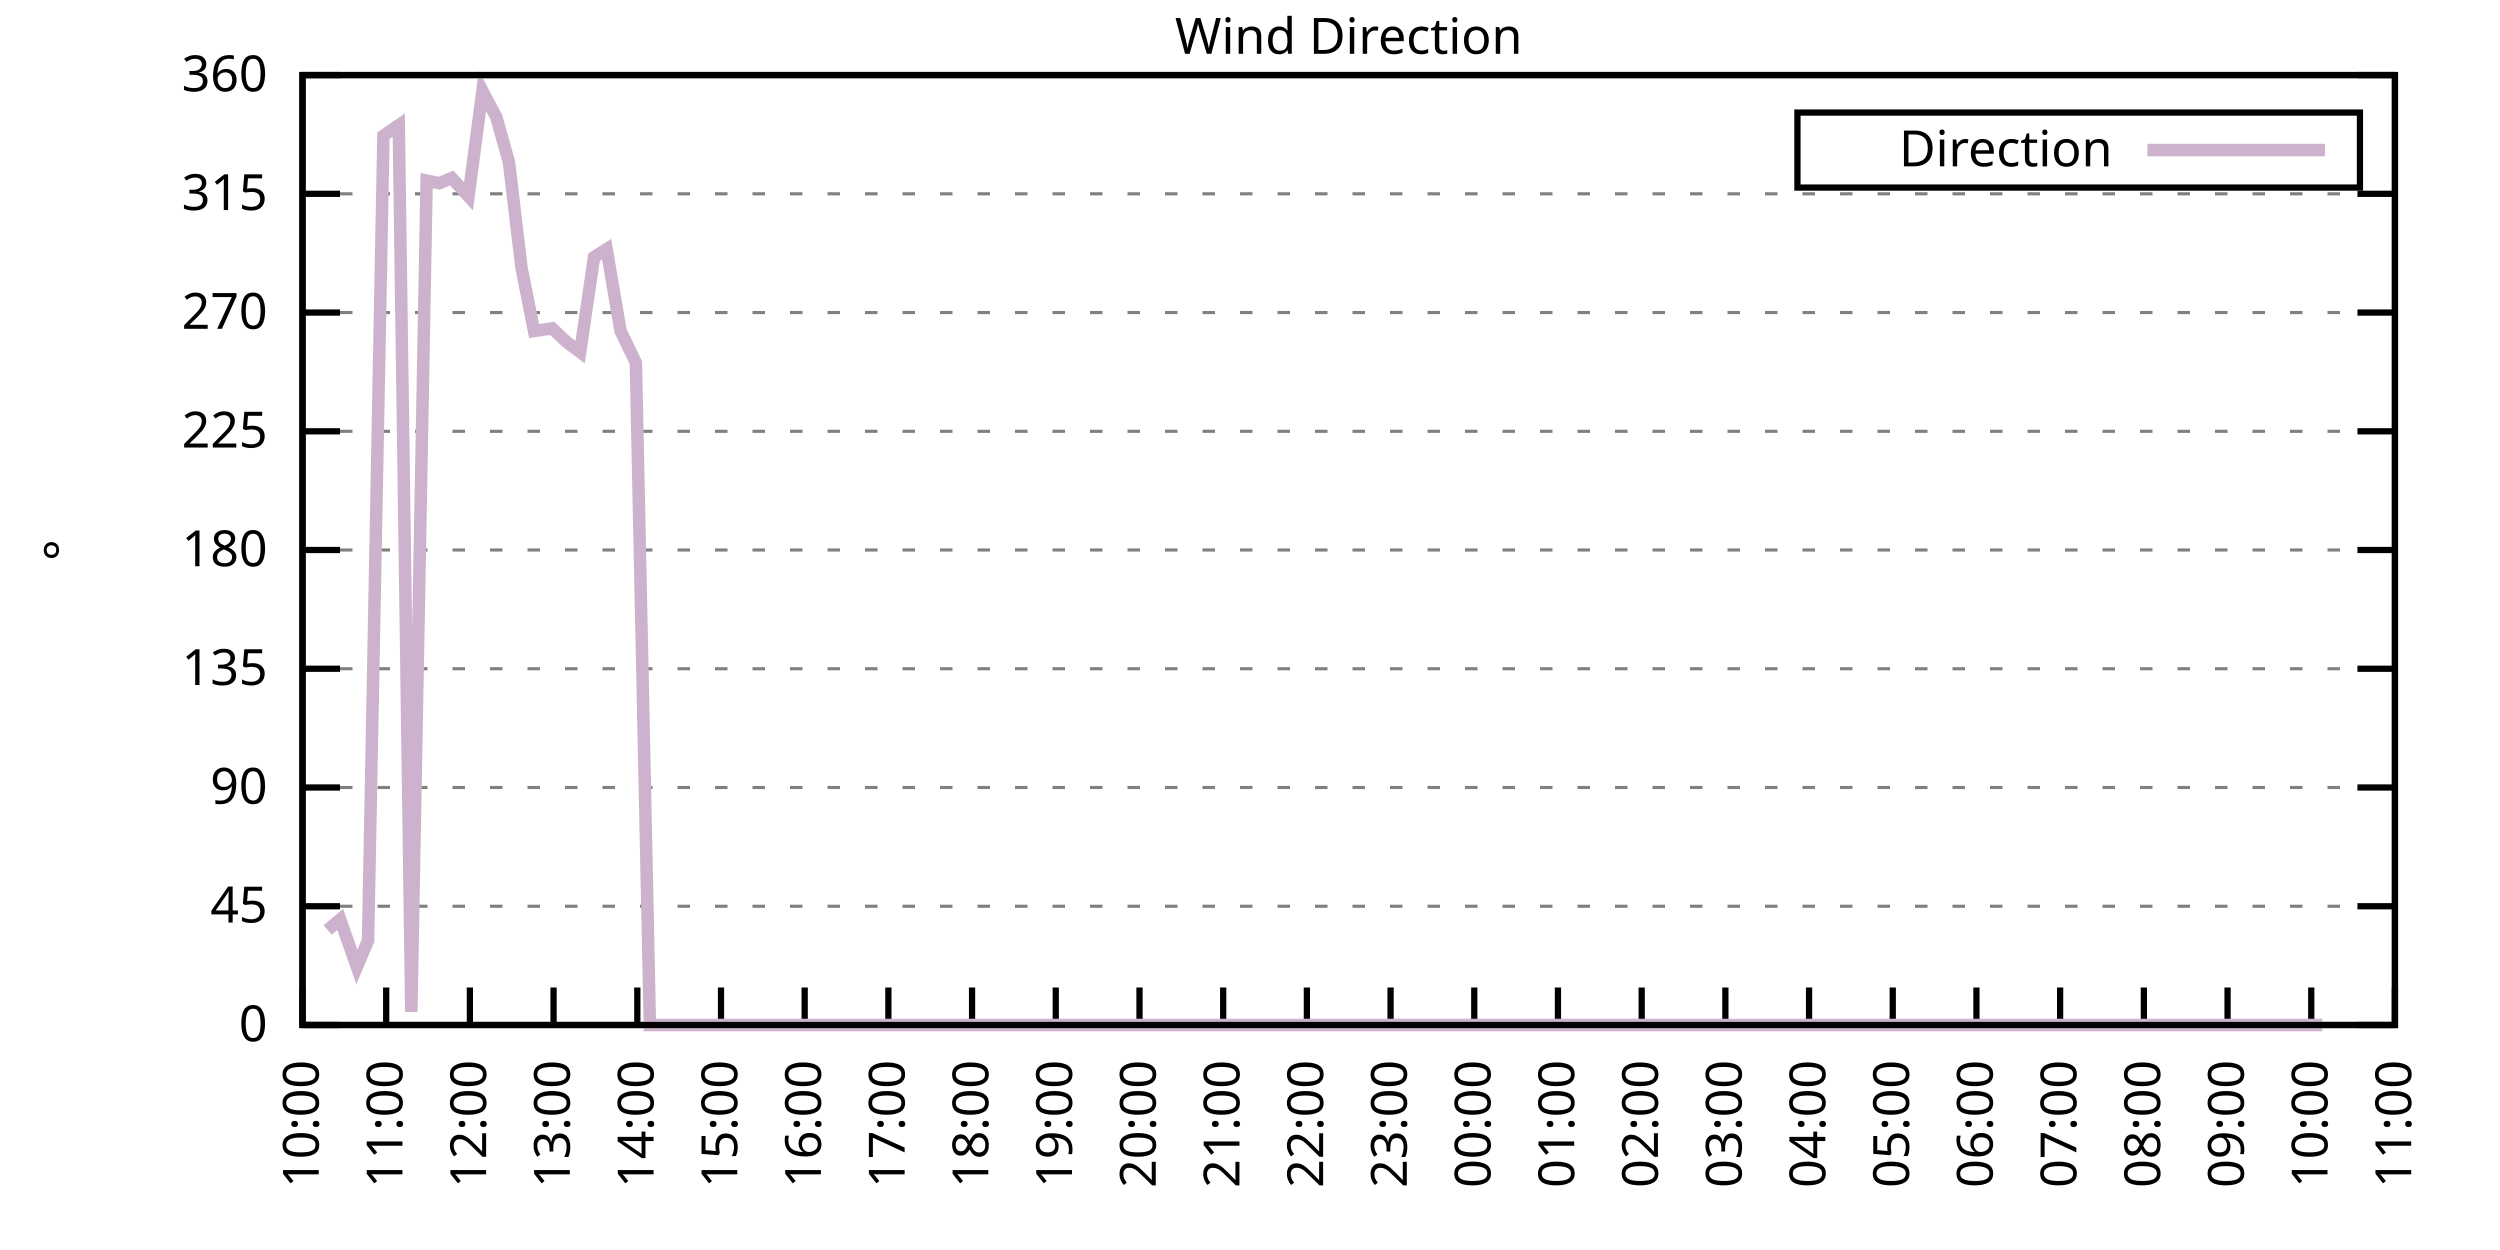
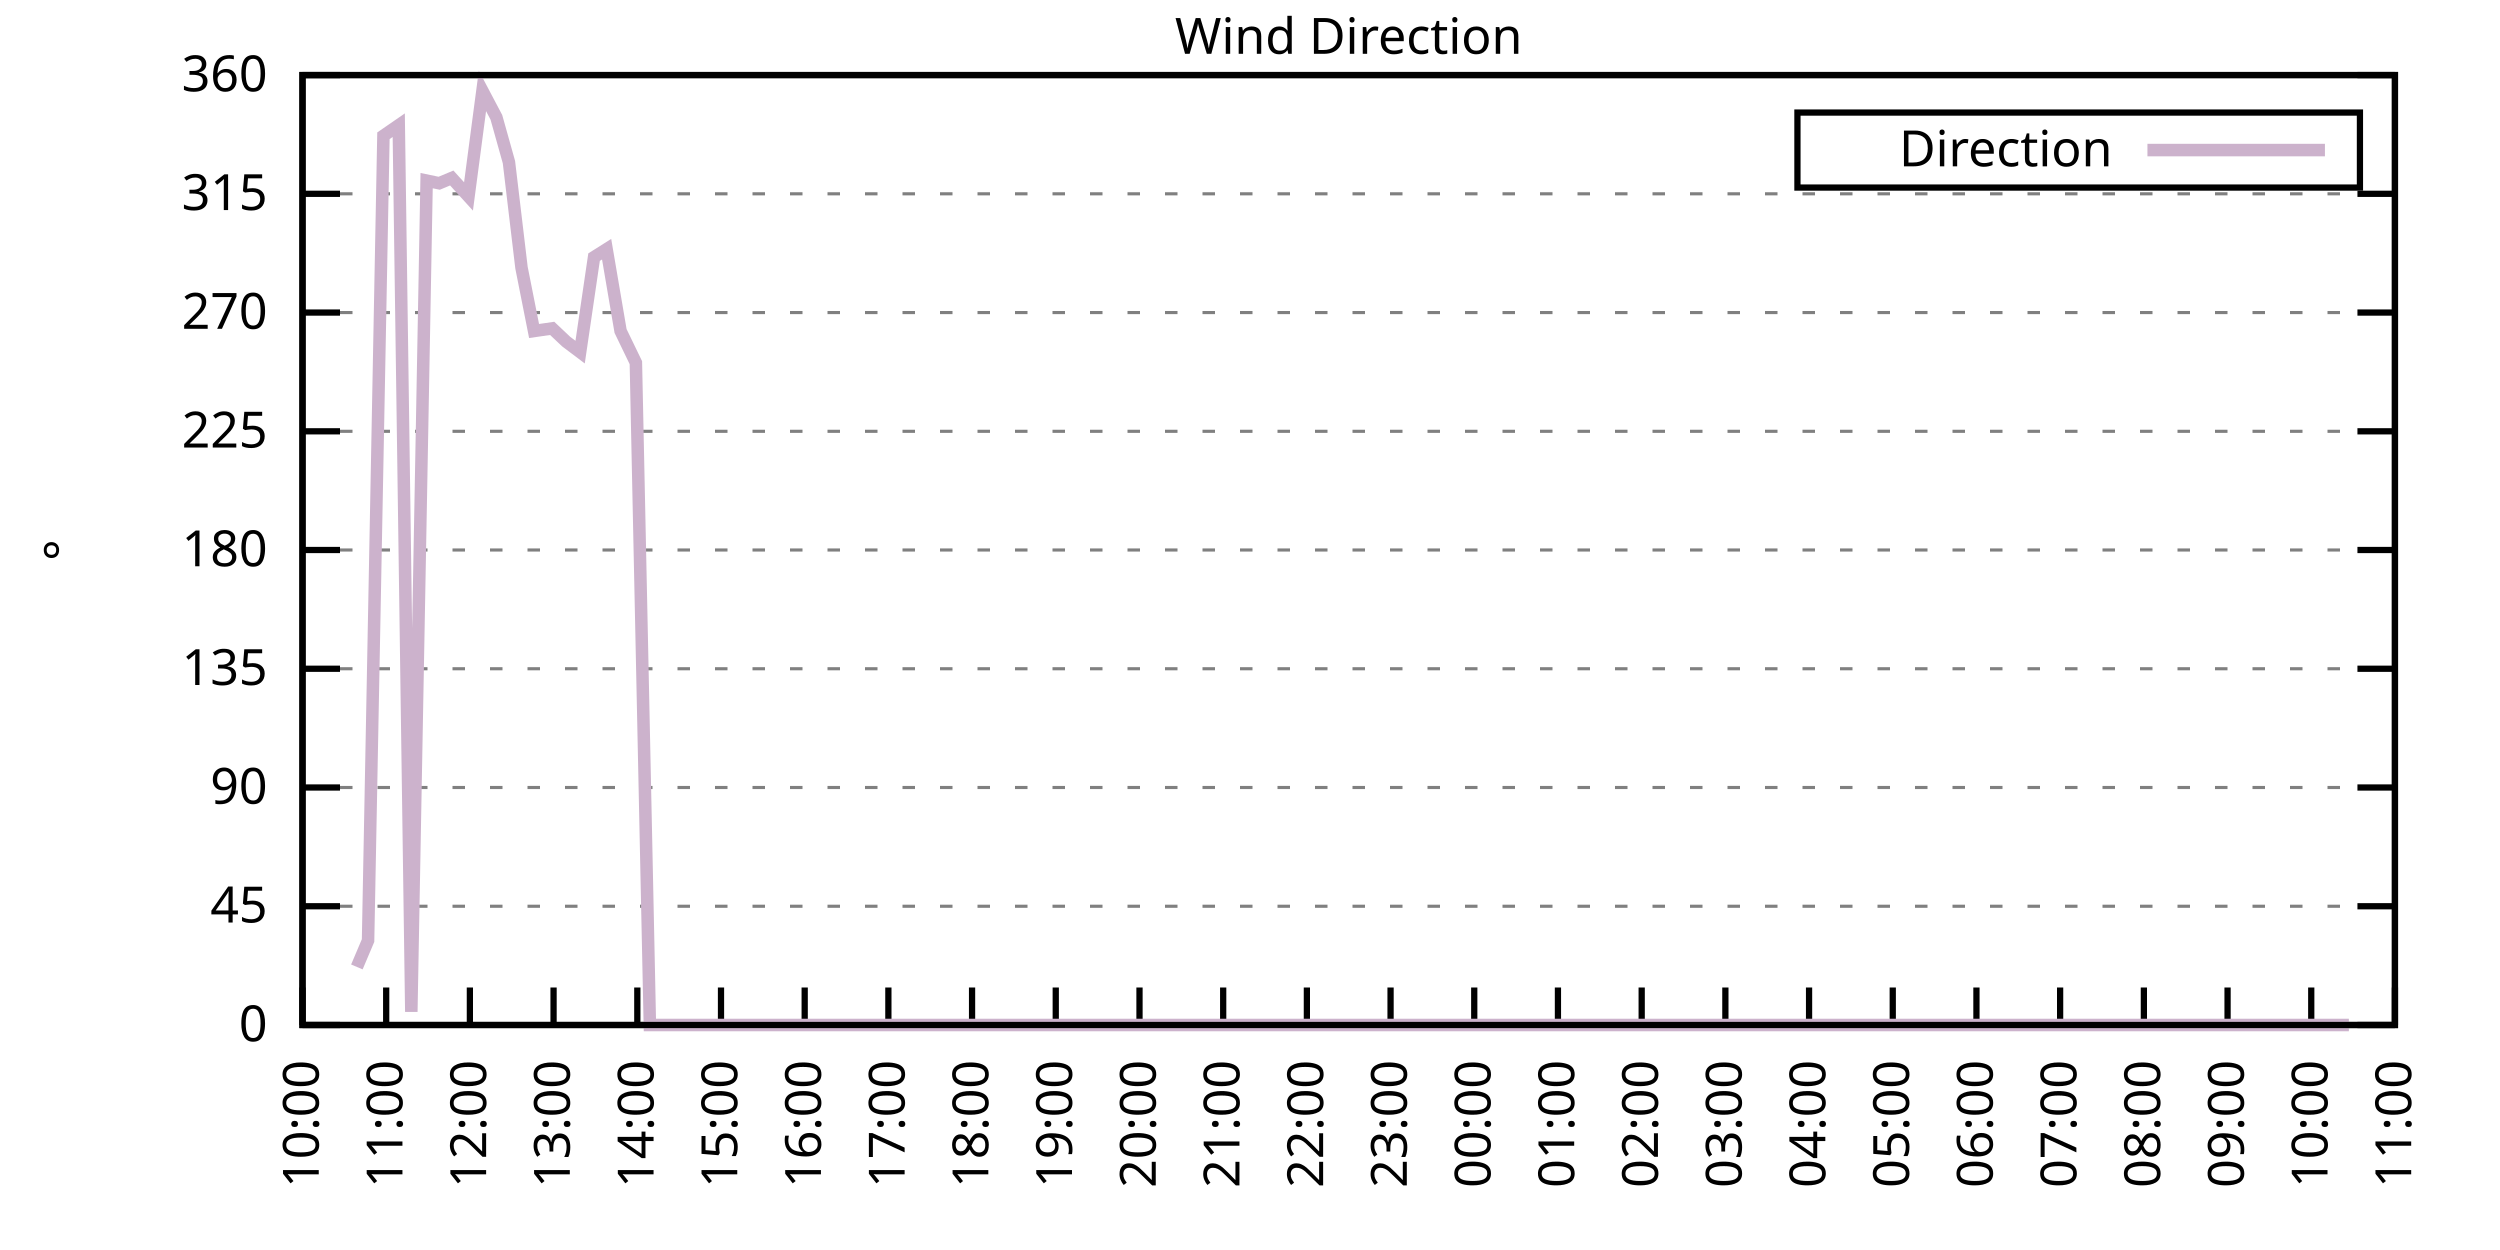
<svg xmlns="http://www.w3.org/2000/svg" xmlns:xlink="http://www.w3.org/1999/xlink" width="400" height="200" viewBox="0 0 400 200">
  <g id="gnuplot_canvas">
    <rect x="0" y="0" width="400" height="200" fill="none" />
    <defs>
      <circle id="gpDot" r="0.5" stroke-width="0.5" stroke="currentColor" />
      <path id="gpPt0" stroke-width="0.333" stroke="currentColor" d="M-1,0 h2 M0,-1 v2" />
      <path id="gpPt1" stroke-width="0.333" stroke="currentColor" d="M-1,-1 L1,1 M1,-1 L-1,1" />
      <path id="gpPt2" stroke-width="0.333" stroke="currentColor" d="M-1,0 L1,0 M0,-1 L0,1 M-1,-1 L1,1 M-1,1 L1,-1" />
      <rect id="gpPt3" stroke-width="0.333" stroke="currentColor" x="-1" y="-1" width="2" height="2" />
      <rect id="gpPt4" stroke-width="0.333" stroke="currentColor" fill="currentColor" x="-1" y="-1" width="2" height="2" />
      <circle id="gpPt5" stroke-width="0.333" stroke="currentColor" cx="0" cy="0" r="1" />
      <use xlink:href="#gpPt5" id="gpPt6" fill="currentColor" stroke="none" />
      <path id="gpPt7" stroke-width="0.333" stroke="currentColor" d="M0,-1.33 L-1.33,0.67 L1.33,0.67 z" />
      <use xlink:href="#gpPt7" id="gpPt8" fill="currentColor" stroke="none" />
      <use xlink:href="#gpPt7" id="gpPt9" stroke="currentColor" transform="rotate(180)" />
      <use xlink:href="#gpPt9" id="gpPt10" fill="currentColor" stroke="none" />
      <use xlink:href="#gpPt3" id="gpPt11" stroke="currentColor" transform="rotate(45)" />
      <use xlink:href="#gpPt11" id="gpPt12" fill="currentColor" stroke="none" />
      <path id="gpPt13" stroke-width="0.333" stroke="currentColor" d="M0,1.330 L1.265,0.411 L0.782,-1.067 L-0.782,-1.076 L-1.265,0.411 z" />
      <use xlink:href="#gpPt13" id="gpPt14" fill="currentColor" stroke="none" />
      <filter id="textbox" filterUnits="objectBoundingBox" x="0" y="0" height="1" width="1">
        <feFlood flood-color="white" flood-opacity="1" result="bgnd" />
        <feComposite in="SourceGraphic" in2="bgnd" operator="atop" />
      </filter>
      <filter id="greybox" filterUnits="objectBoundingBox" x="0" y="0" height="1" width="1">
        <feFlood flood-color="lightgrey" flood-opacity="1" result="grey" />
        <feComposite in="SourceGraphic" in2="grey" operator="atop" />
      </filter>
    </defs>
    <g fill="none" color="white" stroke="currentColor" stroke-width="1.00" stroke-linecap="butt" stroke-linejoin="miter">
</g>
    <g fill="none" color="black" stroke="currentColor" stroke-width="1.00" stroke-linecap="butt" stroke-linejoin="miter">
      <g stroke="none" shape-rendering="crispEdges">
        <polygon fill="rgb(255, 255, 255)" points="48.40,164.00 383.18,164.00 383.18,12.02 48.40,12.02 " />
      </g>
    </g>
    <g fill="none" color="black" stroke="currentColor" stroke-width="1.00" stroke-linecap="butt" stroke-linejoin="miter">
</g>
    <g fill="none" color="black" stroke="black" stroke-width="0.50" stroke-linecap="butt" stroke-linejoin="miter">
</g>
    <g fill="none" color="gray" stroke="currentColor" stroke-width="0.50" stroke-linecap="butt" stroke-linejoin="miter">
      <path stroke="gray" stroke-dasharray="2,4" class="gridline" d="M48.40,164.00 L383.19,164.00  " />
    </g>
    <g fill="none" color="gray" stroke="gray" stroke-width="1.00" stroke-linecap="butt" stroke-linejoin="miter">
</g>
    <g fill="none" color="black" stroke="currentColor" stroke-width="1.00" stroke-linecap="butt" stroke-linejoin="miter">
      <path stroke="black" d="M48.40,164.00 L54.40,164.00 M383.19,164.00 L377.19,164.00  " />
      <g transform="translate(42.80,166.60)" stroke="none" fill="black" font-family="Sans" font-size="8.00" text-anchor="end">
        <text>
          <tspan font-family="Sans"> 0</tspan>
        </text>
      </g>
    </g>
    <g fill="none" color="black" stroke="currentColor" stroke-width="1.00" stroke-linecap="butt" stroke-linejoin="miter">
</g>
    <g fill="none" color="black" stroke="black" stroke-width="0.50" stroke-linecap="butt" stroke-linejoin="miter">
</g>
    <g fill="none" color="gray" stroke="currentColor" stroke-width="0.50" stroke-linecap="butt" stroke-linejoin="miter">
      <path stroke="gray" stroke-dasharray="2,4" class="gridline" d="M48.40,145.00 L383.19,145.00  " />
    </g>
    <g fill="none" color="gray" stroke="gray" stroke-width="1.00" stroke-linecap="butt" stroke-linejoin="miter">
</g>
    <g fill="none" color="black" stroke="currentColor" stroke-width="1.00" stroke-linecap="butt" stroke-linejoin="miter">
      <path stroke="black" d="M48.40,145.00 L54.40,145.00 M383.19,145.00 L377.19,145.00  " />
      <g transform="translate(42.80,147.60)" stroke="none" fill="black" font-family="Sans" font-size="8.00" text-anchor="end">
        <text>
          <tspan font-family="Sans"> 45</tspan>
        </text>
      </g>
    </g>
    <g fill="none" color="black" stroke="currentColor" stroke-width="1.00" stroke-linecap="butt" stroke-linejoin="miter">
</g>
    <g fill="none" color="black" stroke="black" stroke-width="0.50" stroke-linecap="butt" stroke-linejoin="miter">
</g>
    <g fill="none" color="gray" stroke="currentColor" stroke-width="0.50" stroke-linecap="butt" stroke-linejoin="miter">
      <path stroke="gray" stroke-dasharray="2,4" class="gridline" d="M48.40,126.00 L383.19,126.00  " />
    </g>
    <g fill="none" color="gray" stroke="gray" stroke-width="1.00" stroke-linecap="butt" stroke-linejoin="miter">
</g>
    <g fill="none" color="black" stroke="currentColor" stroke-width="1.00" stroke-linecap="butt" stroke-linejoin="miter">
      <path stroke="black" d="M48.40,126.00 L54.40,126.00 M383.19,126.00 L377.19,126.00  " />
      <g transform="translate(42.80,128.60)" stroke="none" fill="black" font-family="Sans" font-size="8.00" text-anchor="end">
        <text>
          <tspan font-family="Sans"> 90</tspan>
        </text>
      </g>
    </g>
    <g fill="none" color="black" stroke="currentColor" stroke-width="1.00" stroke-linecap="butt" stroke-linejoin="miter">
</g>
    <g fill="none" color="black" stroke="black" stroke-width="0.50" stroke-linecap="butt" stroke-linejoin="miter">
</g>
    <g fill="none" color="gray" stroke="currentColor" stroke-width="0.50" stroke-linecap="butt" stroke-linejoin="miter">
      <path stroke="gray" stroke-dasharray="2,4" class="gridline" d="M48.40,107.00 L383.19,107.00  " />
    </g>
    <g fill="none" color="gray" stroke="gray" stroke-width="1.00" stroke-linecap="butt" stroke-linejoin="miter">
</g>
    <g fill="none" color="black" stroke="currentColor" stroke-width="1.00" stroke-linecap="butt" stroke-linejoin="miter">
      <path stroke="black" d="M48.40,107.00 L54.40,107.00 M383.19,107.00 L377.19,107.00  " />
      <g transform="translate(42.80,109.60)" stroke="none" fill="black" font-family="Sans" font-size="8.00" text-anchor="end">
        <text>
          <tspan font-family="Sans"> 135</tspan>
        </text>
      </g>
    </g>
    <g fill="none" color="black" stroke="currentColor" stroke-width="1.00" stroke-linecap="butt" stroke-linejoin="miter">
</g>
    <g fill="none" color="black" stroke="black" stroke-width="0.50" stroke-linecap="butt" stroke-linejoin="miter">
</g>
    <g fill="none" color="gray" stroke="currentColor" stroke-width="0.50" stroke-linecap="butt" stroke-linejoin="miter">
      <path stroke="gray" stroke-dasharray="2,4" class="gridline" d="M48.40,88.00 L383.19,88.00  " />
    </g>
    <g fill="none" color="gray" stroke="gray" stroke-width="1.00" stroke-linecap="butt" stroke-linejoin="miter">
</g>
    <g fill="none" color="black" stroke="currentColor" stroke-width="1.00" stroke-linecap="butt" stroke-linejoin="miter">
      <path stroke="black" d="M48.40,88.00 L54.40,88.00 M383.19,88.00 L377.19,88.00  " />
      <g transform="translate(42.80,90.60)" stroke="none" fill="black" font-family="Sans" font-size="8.00" text-anchor="end">
        <text>
          <tspan font-family="Sans"> 180</tspan>
        </text>
      </g>
    </g>
    <g fill="none" color="black" stroke="currentColor" stroke-width="1.00" stroke-linecap="butt" stroke-linejoin="miter">
</g>
    <g fill="none" color="black" stroke="black" stroke-width="0.50" stroke-linecap="butt" stroke-linejoin="miter">
</g>
    <g fill="none" color="gray" stroke="currentColor" stroke-width="0.50" stroke-linecap="butt" stroke-linejoin="miter">
      <path stroke="gray" stroke-dasharray="2,4" class="gridline" d="M48.40,69.01 L383.19,69.01  " />
    </g>
    <g fill="none" color="gray" stroke="gray" stroke-width="1.00" stroke-linecap="butt" stroke-linejoin="miter">
</g>
    <g fill="none" color="black" stroke="currentColor" stroke-width="1.00" stroke-linecap="butt" stroke-linejoin="miter">
      <path stroke="black" d="M48.40,69.01 L54.40,69.01 M383.19,69.01 L377.19,69.01  " />
      <g transform="translate(42.80,71.61)" stroke="none" fill="black" font-family="Sans" font-size="8.00" text-anchor="end">
        <text>
          <tspan font-family="Sans"> 225</tspan>
        </text>
      </g>
    </g>
    <g fill="none" color="black" stroke="currentColor" stroke-width="1.00" stroke-linecap="butt" stroke-linejoin="miter">
</g>
    <g fill="none" color="black" stroke="black" stroke-width="0.50" stroke-linecap="butt" stroke-linejoin="miter">
</g>
    <g fill="none" color="gray" stroke="currentColor" stroke-width="0.50" stroke-linecap="butt" stroke-linejoin="miter">
      <path stroke="gray" stroke-dasharray="2,4" class="gridline" d="M48.40,50.01 L383.19,50.01  " />
    </g>
    <g fill="none" color="gray" stroke="gray" stroke-width="1.00" stroke-linecap="butt" stroke-linejoin="miter">
</g>
    <g fill="none" color="black" stroke="currentColor" stroke-width="1.00" stroke-linecap="butt" stroke-linejoin="miter">
      <path stroke="black" d="M48.40,50.01 L54.40,50.01 M383.19,50.01 L377.19,50.01  " />
      <g transform="translate(42.80,52.61)" stroke="none" fill="black" font-family="Sans" font-size="8.00" text-anchor="end">
        <text>
          <tspan font-family="Sans"> 270</tspan>
        </text>
      </g>
    </g>
    <g fill="none" color="black" stroke="currentColor" stroke-width="1.00" stroke-linecap="butt" stroke-linejoin="miter">
</g>
    <g fill="none" color="black" stroke="black" stroke-width="0.50" stroke-linecap="butt" stroke-linejoin="miter">
</g>
    <g fill="none" color="gray" stroke="currentColor" stroke-width="0.50" stroke-linecap="butt" stroke-linejoin="miter">
      <path stroke="gray" stroke-dasharray="2,4" class="gridline" d="M48.40,31.01 L383.19,31.01  " />
    </g>
    <g fill="none" color="gray" stroke="gray" stroke-width="1.00" stroke-linecap="butt" stroke-linejoin="miter">
</g>
    <g fill="none" color="black" stroke="currentColor" stroke-width="1.00" stroke-linecap="butt" stroke-linejoin="miter">
      <path stroke="black" d="M48.40,31.01 L54.40,31.01 M383.19,31.01 L377.19,31.01  " />
      <g transform="translate(42.80,33.61)" stroke="none" fill="black" font-family="Sans" font-size="8.00" text-anchor="end">
        <text>
          <tspan font-family="Sans"> 315</tspan>
        </text>
      </g>
    </g>
    <g fill="none" color="black" stroke="currentColor" stroke-width="1.00" stroke-linecap="butt" stroke-linejoin="miter">
</g>
    <g fill="none" color="black" stroke="black" stroke-width="0.50" stroke-linecap="butt" stroke-linejoin="miter">
</g>
    <g fill="none" color="gray" stroke="currentColor" stroke-width="0.50" stroke-linecap="butt" stroke-linejoin="miter">
      <path stroke="gray" stroke-dasharray="2,4" class="gridline" d="M48.40,12.01 L383.19,12.01  " />
    </g>
    <g fill="none" color="gray" stroke="gray" stroke-width="1.00" stroke-linecap="butt" stroke-linejoin="miter">
</g>
    <g fill="none" color="black" stroke="currentColor" stroke-width="1.00" stroke-linecap="butt" stroke-linejoin="miter">
      <path stroke="black" d="M48.40,12.01 L54.40,12.01 M383.19,12.01 L377.19,12.01  " />
      <g transform="translate(42.80,14.61)" stroke="none" fill="black" font-family="Sans" font-size="8.00" text-anchor="end">
        <text>
          <tspan font-family="Sans"> 360</tspan>
        </text>
      </g>
    </g>
    <g fill="none" color="black" stroke="currentColor" stroke-width="1.00" stroke-linecap="butt" stroke-linejoin="miter">
      <path stroke="black" d="M48.40,164.00 L48.40,158.00  " />
      <g transform="translate(51.00,169.60) rotate(270.00)" stroke="none" fill="black" font-family="Sans" font-size="8.00" text-anchor="end">
        <text>
          <tspan font-family="Sans">10:00</tspan>
        </text>
      </g>
    </g>
    <g fill="none" color="black" stroke="currentColor" stroke-width="1.00" stroke-linecap="butt" stroke-linejoin="miter">
      <path stroke="black" d="M61.79,164.00 L61.79,158.00  " />
      <g transform="translate(64.39,169.60) rotate(270.00)" stroke="none" fill="black" font-family="Sans" font-size="8.00" text-anchor="end">
        <text>
          <tspan font-family="Sans">11:00</tspan>
        </text>
      </g>
    </g>
    <g fill="none" color="black" stroke="currentColor" stroke-width="1.00" stroke-linecap="butt" stroke-linejoin="miter">
      <path stroke="black" d="M75.18,164.00 L75.18,158.00  " />
      <g transform="translate(77.78,169.60) rotate(270.00)" stroke="none" fill="black" font-family="Sans" font-size="8.00" text-anchor="end">
        <text>
          <tspan font-family="Sans">12:00</tspan>
        </text>
      </g>
    </g>
    <g fill="none" color="black" stroke="currentColor" stroke-width="1.00" stroke-linecap="butt" stroke-linejoin="miter">
      <path stroke="black" d="M88.57,164.00 L88.57,158.00  " />
      <g transform="translate(91.17,169.60) rotate(270.00)" stroke="none" fill="black" font-family="Sans" font-size="8.00" text-anchor="end">
        <text>
          <tspan font-family="Sans">13:00</tspan>
        </text>
      </g>
    </g>
    <g fill="none" color="black" stroke="currentColor" stroke-width="1.00" stroke-linecap="butt" stroke-linejoin="miter">
      <path stroke="black" d="M101.97,164.00 L101.97,158.00  " />
      <g transform="translate(104.57,169.60) rotate(270.00)" stroke="none" fill="black" font-family="Sans" font-size="8.00" text-anchor="end">
        <text>
          <tspan font-family="Sans">14:00</tspan>
        </text>
      </g>
    </g>
    <g fill="none" color="black" stroke="currentColor" stroke-width="1.00" stroke-linecap="butt" stroke-linejoin="miter">
      <path stroke="black" d="M115.36,164.00 L115.36,158.00  " />
      <g transform="translate(117.96,169.60) rotate(270.00)" stroke="none" fill="black" font-family="Sans" font-size="8.00" text-anchor="end">
        <text>
          <tspan font-family="Sans">15:00</tspan>
        </text>
      </g>
    </g>
    <g fill="none" color="black" stroke="currentColor" stroke-width="1.00" stroke-linecap="butt" stroke-linejoin="miter">
      <path stroke="black" d="M128.75,164.00 L128.75,158.00  " />
      <g transform="translate(131.35,169.60) rotate(270.00)" stroke="none" fill="black" font-family="Sans" font-size="8.00" text-anchor="end">
        <text>
          <tspan font-family="Sans">16:00</tspan>
        </text>
      </g>
    </g>
    <g fill="none" color="black" stroke="currentColor" stroke-width="1.00" stroke-linecap="butt" stroke-linejoin="miter">
      <path stroke="black" d="M142.14,164.00 L142.14,158.00  " />
      <g transform="translate(144.74,169.60) rotate(270.00)" stroke="none" fill="black" font-family="Sans" font-size="8.00" text-anchor="end">
        <text>
          <tspan font-family="Sans">17:00</tspan>
        </text>
      </g>
    </g>
    <g fill="none" color="black" stroke="currentColor" stroke-width="1.00" stroke-linecap="butt" stroke-linejoin="miter">
      <path stroke="black" d="M155.53,164.00 L155.53,158.00  " />
      <g transform="translate(158.13,169.60) rotate(270.00)" stroke="none" fill="black" font-family="Sans" font-size="8.00" text-anchor="end">
        <text>
          <tspan font-family="Sans">18:00</tspan>
        </text>
      </g>
    </g>
    <g fill="none" color="black" stroke="currentColor" stroke-width="1.00" stroke-linecap="butt" stroke-linejoin="miter">
      <path stroke="black" d="M168.92,164.00 L168.92,158.00  " />
      <g transform="translate(171.52,169.60) rotate(270.00)" stroke="none" fill="black" font-family="Sans" font-size="8.00" text-anchor="end">
        <text>
          <tspan font-family="Sans">19:00</tspan>
        </text>
      </g>
    </g>
    <g fill="none" color="black" stroke="currentColor" stroke-width="1.00" stroke-linecap="butt" stroke-linejoin="miter">
      <path stroke="black" d="M182.32,164.00 L182.32,158.00  " />
      <g transform="translate(184.92,169.60) rotate(270.00)" stroke="none" fill="black" font-family="Sans" font-size="8.00" text-anchor="end">
        <text>
          <tspan font-family="Sans">20:00</tspan>
        </text>
      </g>
    </g>
    <g fill="none" color="black" stroke="currentColor" stroke-width="1.00" stroke-linecap="butt" stroke-linejoin="miter">
      <path stroke="black" d="M195.71,164.00 L195.71,158.00  " />
      <g transform="translate(198.31,169.60) rotate(270.00)" stroke="none" fill="black" font-family="Sans" font-size="8.00" text-anchor="end">
        <text>
          <tspan font-family="Sans">21:00</tspan>
        </text>
      </g>
    </g>
    <g fill="none" color="black" stroke="currentColor" stroke-width="1.00" stroke-linecap="butt" stroke-linejoin="miter">
      <path stroke="black" d="M209.10,164.00 L209.10,158.00  " />
      <g transform="translate(211.70,169.60) rotate(270.00)" stroke="none" fill="black" font-family="Sans" font-size="8.00" text-anchor="end">
        <text>
          <tspan font-family="Sans">22:00</tspan>
        </text>
      </g>
    </g>
    <g fill="none" color="black" stroke="currentColor" stroke-width="1.00" stroke-linecap="butt" stroke-linejoin="miter">
      <path stroke="black" d="M222.49,164.00 L222.49,158.00  " />
      <g transform="translate(225.09,169.60) rotate(270.00)" stroke="none" fill="black" font-family="Sans" font-size="8.00" text-anchor="end">
        <text>
          <tspan font-family="Sans">23:00</tspan>
        </text>
      </g>
    </g>
    <g fill="none" color="black" stroke="currentColor" stroke-width="1.00" stroke-linecap="butt" stroke-linejoin="miter">
      <path stroke="black" d="M235.88,164.00 L235.88,158.00  " />
      <g transform="translate(238.48,169.60) rotate(270.00)" stroke="none" fill="black" font-family="Sans" font-size="8.00" text-anchor="end">
        <text>
          <tspan font-family="Sans">00:00</tspan>
        </text>
      </g>
    </g>
    <g fill="none" color="black" stroke="currentColor" stroke-width="1.00" stroke-linecap="butt" stroke-linejoin="miter">
      <path stroke="black" d="M249.27,164.00 L249.27,158.00  " />
      <g transform="translate(251.87,169.60) rotate(270.00)" stroke="none" fill="black" font-family="Sans" font-size="8.00" text-anchor="end">
        <text>
          <tspan font-family="Sans">01:00</tspan>
        </text>
      </g>
    </g>
    <g fill="none" color="black" stroke="currentColor" stroke-width="1.00" stroke-linecap="butt" stroke-linejoin="miter">
      <path stroke="black" d="M262.67,164.00 L262.67,158.00  " />
      <g transform="translate(265.27,169.60) rotate(270.00)" stroke="none" fill="black" font-family="Sans" font-size="8.00" text-anchor="end">
        <text>
          <tspan font-family="Sans">02:00</tspan>
        </text>
      </g>
    </g>
    <g fill="none" color="black" stroke="currentColor" stroke-width="1.00" stroke-linecap="butt" stroke-linejoin="miter">
      <path stroke="black" d="M276.06,164.00 L276.06,158.00  " />
      <g transform="translate(278.66,169.60) rotate(270.00)" stroke="none" fill="black" font-family="Sans" font-size="8.00" text-anchor="end">
        <text>
          <tspan font-family="Sans">03:00</tspan>
        </text>
      </g>
    </g>
    <g fill="none" color="black" stroke="currentColor" stroke-width="1.00" stroke-linecap="butt" stroke-linejoin="miter">
      <path stroke="black" d="M289.45,164.00 L289.45,158.00  " />
      <g transform="translate(292.05,169.60) rotate(270.00)" stroke="none" fill="black" font-family="Sans" font-size="8.00" text-anchor="end">
        <text>
          <tspan font-family="Sans">04:00</tspan>
        </text>
      </g>
    </g>
    <g fill="none" color="black" stroke="currentColor" stroke-width="1.00" stroke-linecap="butt" stroke-linejoin="miter">
      <path stroke="black" d="M302.84,164.00 L302.84,158.00  " />
      <g transform="translate(305.44,169.60) rotate(270.00)" stroke="none" fill="black" font-family="Sans" font-size="8.00" text-anchor="end">
        <text>
          <tspan font-family="Sans">05:00</tspan>
        </text>
      </g>
    </g>
    <g fill="none" color="black" stroke="currentColor" stroke-width="1.00" stroke-linecap="butt" stroke-linejoin="miter">
      <path stroke="black" d="M316.23,164.00 L316.23,158.00  " />
      <g transform="translate(318.83,169.60) rotate(270.00)" stroke="none" fill="black" font-family="Sans" font-size="8.00" text-anchor="end">
        <text>
          <tspan font-family="Sans">06:00</tspan>
        </text>
      </g>
    </g>
    <g fill="none" color="black" stroke="currentColor" stroke-width="1.00" stroke-linecap="butt" stroke-linejoin="miter">
      <path stroke="black" d="M329.62,164.00 L329.62,158.00  " />
      <g transform="translate(332.22,169.60) rotate(270.00)" stroke="none" fill="black" font-family="Sans" font-size="8.00" text-anchor="end">
        <text>
          <tspan font-family="Sans">07:00</tspan>
        </text>
      </g>
    </g>
    <g fill="none" color="black" stroke="currentColor" stroke-width="1.00" stroke-linecap="butt" stroke-linejoin="miter">
      <path stroke="black" d="M343.02,164.00 L343.02,158.00  " />
      <g transform="translate(345.62,169.60) rotate(270.00)" stroke="none" fill="black" font-family="Sans" font-size="8.00" text-anchor="end">
        <text>
          <tspan font-family="Sans">08:00</tspan>
        </text>
      </g>
    </g>
    <g fill="none" color="black" stroke="currentColor" stroke-width="1.00" stroke-linecap="butt" stroke-linejoin="miter">
      <path stroke="black" d="M356.41,164.00 L356.41,158.00  " />
      <g transform="translate(359.01,169.60) rotate(270.00)" stroke="none" fill="black" font-family="Sans" font-size="8.00" text-anchor="end">
        <text>
          <tspan font-family="Sans">09:00</tspan>
        </text>
      </g>
    </g>
    <g fill="none" color="black" stroke="currentColor" stroke-width="1.00" stroke-linecap="butt" stroke-linejoin="miter">
      <path stroke="black" d="M369.80,164.00 L369.80,158.00  " />
      <g transform="translate(372.40,169.60) rotate(270.00)" stroke="none" fill="black" font-family="Sans" font-size="8.00" text-anchor="end">
        <text>
          <tspan font-family="Sans">10:00</tspan>
        </text>
      </g>
    </g>
    <g fill="none" color="black" stroke="currentColor" stroke-width="1.00" stroke-linecap="butt" stroke-linejoin="miter">
      <path stroke="black" d="M383.19,164.00 L383.19,158.00  " />
      <g transform="translate(385.79,169.60) rotate(270.00)" stroke="none" fill="black" font-family="Sans" font-size="8.00" text-anchor="end">
        <text>
          <tspan font-family="Sans">11:00</tspan>
        </text>
      </g>
    </g>
    <g fill="none" color="black" stroke="currentColor" stroke-width="1.00" stroke-linecap="butt" stroke-linejoin="miter">
</g>
    <g fill="none" color="black" stroke="currentColor" stroke-width="1.00" stroke-linecap="butt" stroke-linejoin="miter">
      <path stroke="black" d="M48.40,12.01 L48.40,164.00 L383.19,164.00 L383.19,12.01 L48.40,12.01 Z  " />
    </g>
    <g fill="none" color="black" stroke="currentColor" stroke-width="1.00" stroke-linecap="butt" stroke-linejoin="miter">
</g>
    <g fill="none" color="black" stroke="currentColor" stroke-width="1.00" stroke-linecap="butt" stroke-linejoin="miter">
      <path stroke="black" d="M287.59,30.01 L287.59,18.01 L377.59,18.01 L377.59,30.01 L287.59,30.01 Z  " />
    </g>
    <g id="Wind_direction_plot_1">
      <g fill="none" color="white" stroke="black" stroke-width="2.00" stroke-linecap="butt" stroke-linejoin="miter">
</g>
      <g fill="none" color="black" stroke="currentColor" stroke-width="2.00" stroke-linecap="butt" stroke-linejoin="miter">
        <g transform="translate(337.99,26.61)" stroke="none" fill="black" font-family="Sans" font-size="8.00" text-anchor="end">
          <text>
            <tspan font-family="Sans">Direction</tspan>
          </text>
        </g>
      </g>
      <g fill="none" color="black" stroke="currentColor" stroke-width="2.00" stroke-linecap="butt" stroke-linejoin="miter">
-         <path stroke="rgb(204, 178, 204)" d="M343.59,24.01 L371.99,24.01 M52.42,148.80 L54.43,147.11 L57.10,154.71 L58.89,150.49 L61.35,21.72 L63.80,20.03   L65.81,161.89 L68.26,28.90 L70.27,29.32 L72.28,28.48 L74.96,31.43 L77.19,14.54 L79.42,18.77 L81.43,25.94   L83.44,42.83 L85.45,52.96 L88.35,52.54 L90.58,54.65 L92.82,56.34 L95.05,41.14 L97.06,39.87 L99.29,52.96   L101.74,58.03 L103.98,164.00 L105.98,164.00 L108.44,164.00 L110.22,164.00 L112.90,164.00 L114.69,164.00 L117.37,164.00   L119.15,164.00 L121.83,164.00 L123.62,164.00 L126.29,164.00 L128.08,164.00 L130.54,164.00 L132.54,164.00 L135.00,164.00   L137.45,164.00 L139.46,164.00 L141.92,164.00 L143.93,164.00 L146.38,164.00 L148.17,164.00 L150.62,164.00 L152.85,164.00   L155.09,164.00 L157.10,164.00 L159.77,164.00 L161.78,164.00 L164.24,164.00 L166.25,164.00 L168.48,164.00 L170.93,164.00   L172.94,164.00 L174.95,164.00 L177.63,164.00 L179.64,164.00 L182.09,164.00 L183.88,164.00 L186.33,164.00 L188.79,164.00   L190.57,164.00 L193.03,164.00 L195.04,164.00 L197.72,164.00 L199.50,164.00 L201.73,164.00 L204.41,164.00 L206.20,164.00   L208.65,164.00 L210.88,164.00 L213.34,164.00 L215.13,164.00 L217.58,164.00 L219.81,164.00 L222.27,164.00 L224.50,164.00   L226.51,164.00 L228.74,164.00 L231.20,164.00 L233.43,164.00 L235.66,164.00 L237.67,164.00 L240.12,164.00 L241.91,164.00   L244.59,164.00 L246.60,164.00 L249.05,164.00 L250.84,164.00 L252.85,164.00 L255.30,164.00 L257.31,164.00 L259.76,164.00   L262.44,164.00 L264.23,164.00 L266.01,164.00 L268.92,164.00 L271.37,164.00 L273.60,164.00 L275.61,164.00 L277.84,164.00   L280.30,164.00 L282.53,164.00 L284.54,164.00 L286.99,164.00 L288.78,164.00 L291.01,164.00 L293.24,164.00 L295.70,164.00   L297.93,164.00 L300.16,164.00 L302.17,164.00 L304.85,164.00 L306.86,164.00 L309.31,164.00 L311.10,164.00 L313.78,164.00   L315.56,164.00 L318.02,164.00 L320.47,164.00 L322.26,164.00 L324.71,164.00 L326.72,164.00 L329.18,164.00 L331.41,164.00   L333.86,164.00 L335.87,164.00 L337.88,164.00 L340.56,164.00 L342.35,164.00 L344.80,164.00 L349.26,164.00 L351.50,164.00   L353.95,164.00 L355.96,164.00 L358.42,164.00 L360.42,164.00 L362.88,164.00 L364.89,164.00 L367.12,164.00 L369.58,164.00   L371.58,164.00  " />
+         <path stroke="rgb(204, 178, 204)" d="M343.59,24.01 L371.99,24.01 M57.10,154.71 L58.89,150.49 L61.35,21.72 L63.80,20.03 L65.81,161.89 L68.26,28.90   L70.27,29.32 L72.28,28.48 L74.96,31.43 L77.19,14.54 L79.42,18.77 L81.43,25.94 L83.44,42.83 L85.45,52.96   L88.35,52.54 L90.58,54.65 L92.82,56.34 L95.05,41.14 L97.06,39.87 L99.29,52.96 L101.74,58.03 L103.98,164.00   L105.98,164.00 L108.44,164.00 L110.22,164.00 L112.90,164.00 L114.69,164.00 L117.37,164.00 L119.15,164.00 L121.83,164.00   L123.62,164.00 L126.29,164.00 L128.08,164.00 L130.54,164.00 L132.54,164.00 L135.00,164.00 L137.45,164.00 L139.46,164.00   L141.92,164.00 L143.93,164.00 L146.38,164.00 L148.17,164.00 L150.62,164.00 L152.85,164.00 L155.09,164.00 L157.10,164.00   L159.77,164.00 L161.78,164.00 L164.24,164.00 L166.25,164.00 L168.48,164.00 L170.93,164.00 L172.94,164.00 L174.95,164.00   L177.63,164.00 L179.64,164.00 L182.09,164.00 L183.88,164.00 L186.33,164.00 L188.79,164.00 L190.57,164.00 L193.03,164.00   L195.04,164.00 L197.72,164.00 L199.50,164.00 L201.73,164.00 L204.41,164.00 L206.20,164.00 L208.65,164.00 L210.88,164.00   L213.34,164.00 L215.13,164.00 L217.58,164.00 L219.81,164.00 L222.27,164.00 L224.50,164.00 L226.51,164.00 L228.74,164.00   L231.20,164.00 L233.43,164.00 L235.66,164.00 L237.67,164.00 L240.12,164.00 L241.91,164.00 L244.59,164.00 L246.60,164.00   L249.05,164.00 L250.84,164.00 L252.85,164.00 L255.30,164.00 L257.31,164.00 L259.76,164.00 L262.44,164.00 L264.23,164.00   L266.01,164.00 L268.92,164.00 L271.37,164.00 L273.60,164.00 L275.61,164.00 L277.84,164.00 L280.30,164.00 L282.53,164.00   L284.54,164.00 L286.99,164.00 L288.78,164.00 L291.01,164.00 L293.24,164.00 L295.70,164.00 L297.93,164.00 L300.16,164.00   L302.17,164.00 L304.85,164.00 L306.86,164.00 L309.31,164.00 L311.10,164.00 L313.78,164.00 L315.56,164.00 L318.02,164.00   L320.47,164.00 L322.26,164.00 L324.71,164.00 L326.72,164.00 L329.18,164.00 L331.41,164.00 L333.86,164.00 L335.87,164.00   L337.88,164.00 L340.56,164.00 L342.35,164.00 L344.80,164.00 L349.26,164.00 L351.50,164.00 L353.95,164.00 L355.96,164.00   L358.42,164.00 L360.42,164.00 L362.88,164.00 L364.89,164.00 L367.12,164.00 L369.58,164.00 L371.58,164.00 L374.04,164.00   L375.82,164.00  " />
      </g>
    </g>
    <g fill="none" color="black" stroke="currentColor" stroke-width="2.00" stroke-linecap="butt" stroke-linejoin="miter">
</g>
    <g fill="none" color="black" stroke="black" stroke-width="1.00" stroke-linecap="butt" stroke-linejoin="miter">
</g>
    <g fill="none" color="black" stroke="currentColor" stroke-width="1.00" stroke-linecap="butt" stroke-linejoin="miter">
      <path stroke="black" d="M48.40,12.01 L48.40,164.00 L383.19,164.00 L383.19,12.01 L48.40,12.01 Z  " />
      <g transform="translate(12.80,88.01) rotate(270.00)" stroke="none" fill="black" font-family="Sans" font-size="8.00" text-anchor="middle">
        <text>
          <tspan font-family="Sans">°</tspan>
        </text>
      </g>
    </g>
    <g fill="none" color="black" stroke="currentColor" stroke-width="1.00" stroke-linecap="butt" stroke-linejoin="miter">
</g>
    <g fill="none" color="black" stroke="currentColor" stroke-width="1.00" stroke-linecap="butt" stroke-linejoin="miter">
      <g transform="translate(215.79,8.61)" stroke="none" fill="black" font-family="Sans" font-size="8.00" text-anchor="middle">
        <text>
          <tspan font-family="Sans">Wind Direction</tspan>
        </text>
      </g>
    </g>
    <g fill="none" color="black" stroke="currentColor" stroke-width="1.00" stroke-linecap="butt" stroke-linejoin="miter">
</g>
  </g>
</svg>
